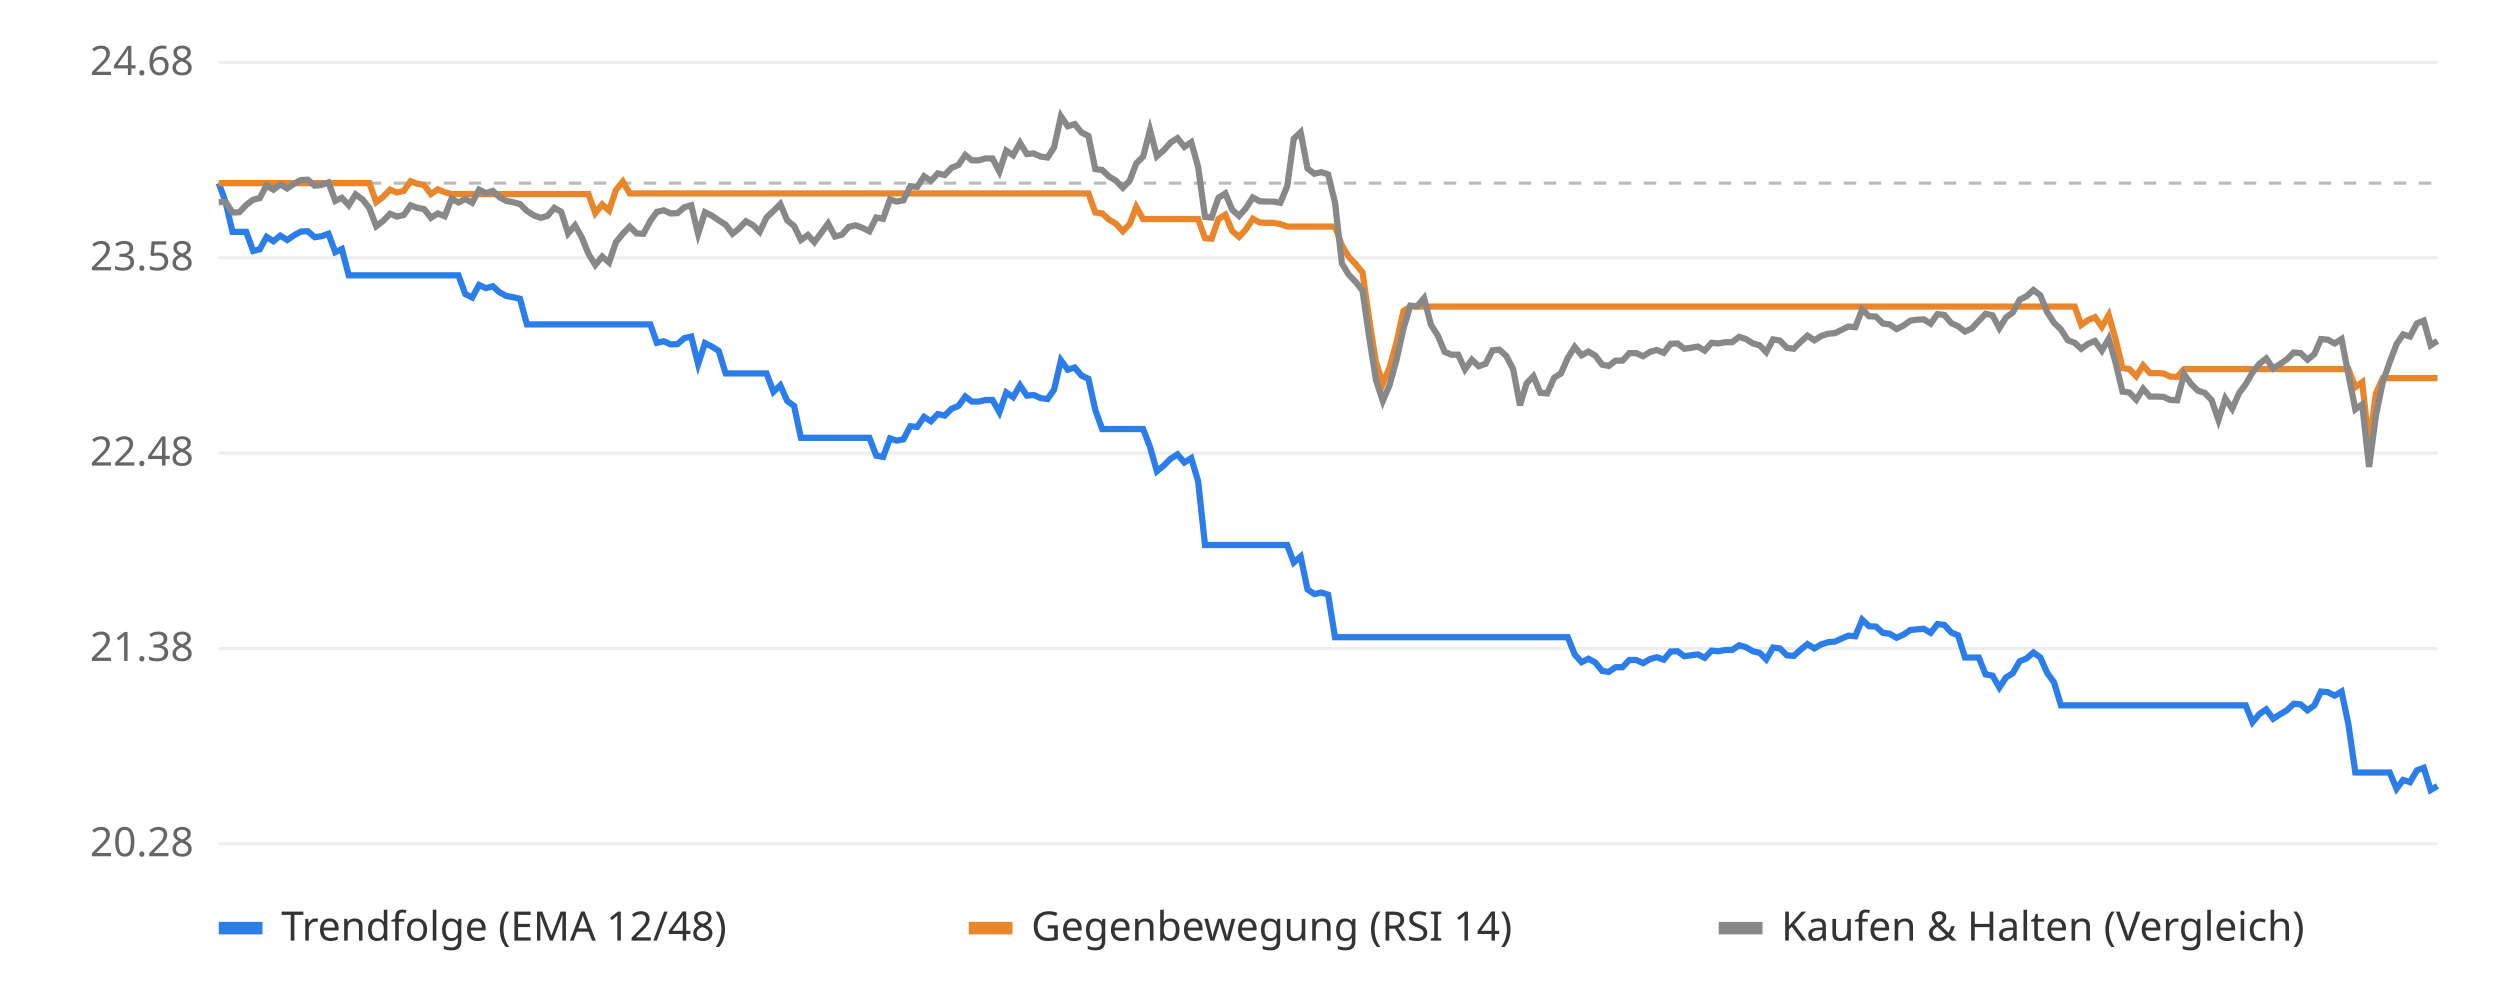
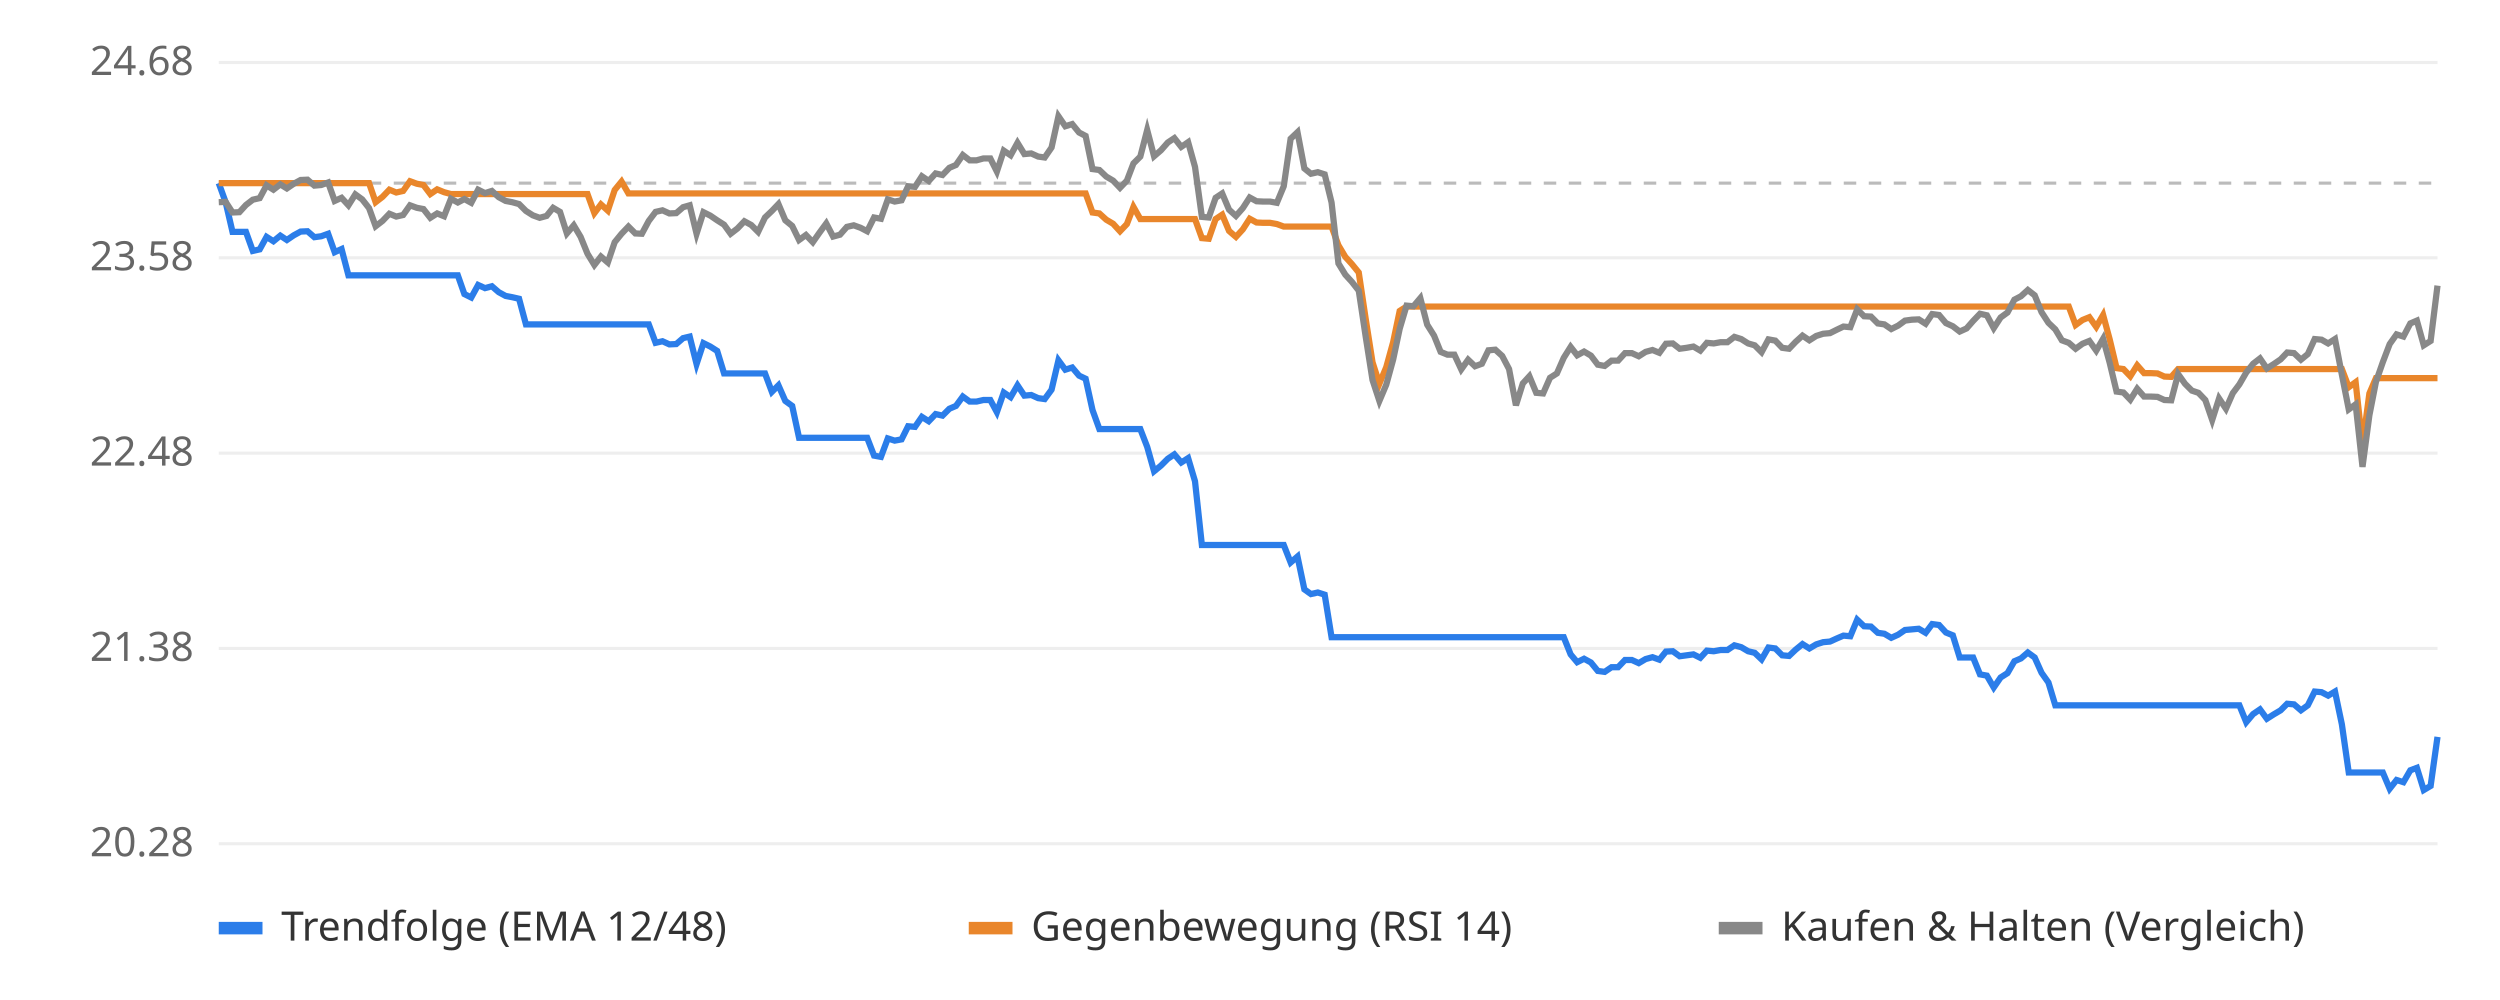
<svg xmlns="http://www.w3.org/2000/svg" viewBox="0 0 800 320" font-family="sans-serif" font-size="13">
  <rect width="800" height="320" fill="#ffffff" />
  <line x1="70" x2="780" y1="270.0" y2="270.0" stroke="#eeeeee" />
  <text x="62" y="274.0" text-anchor="end" fill="#666">20.28</text>
  <line x1="70" x2="780" y1="207.5" y2="207.5" stroke="#eeeeee" />
  <text x="62" y="211.5" text-anchor="end" fill="#666">21.38</text>
  <line x1="70" x2="780" y1="145.0" y2="145.0" stroke="#eeeeee" />
  <text x="62" y="149.0" text-anchor="end" fill="#666">22.48</text>
  <line x1="70" x2="780" y1="82.5" y2="82.5" stroke="#eeeeee" />
  <text x="62" y="86.5" text-anchor="end" fill="#666">23.58</text>
  <line x1="70" x2="780" y1="20.0" y2="20.0" stroke="#eeeeee" />
  <text x="62" y="24.0" text-anchor="end" fill="#666">24.68</text>
  <line x1="70" x2="780" y1="58.6" y2="58.6" stroke="#bbbbbb" stroke-dasharray="4 4" />
-   <polyline points="70.0,58.6 72.2,64.7 74.4,74.2 76.6,74.2 78.8,74.2 81.0,80.3 83.1,79.8 85.3,75.8 87.5,77.2 89.7,75.4 91.9,76.8 94.1,75.3 96.3,74.1 98.5,74.0 100.7,75.9 102.9,75.6 105.1,74.8 107.3,80.7 109.4,79.7 111.6,88.1 113.8,88.1 116.0,88.1 118.2,88.1 120.4,88.1 122.6,88.1 124.8,88.1 127.0,88.1 129.2,88.1 131.4,88.1 133.5,88.1 135.7,88.1 137.9,88.1 140.1,88.1 142.3,88.1 144.5,88.1 146.7,88.1 148.9,94.1 151.1,95.2 153.3,91.2 155.5,92.2 157.7,91.6 159.8,93.5 162.0,94.7 164.2,95.1 166.4,95.6 168.6,103.8 170.8,103.8 173.0,103.8 175.2,103.8 177.4,103.8 179.6,103.8 181.8,103.8 184.0,103.8 186.1,103.8 188.3,103.8 190.5,103.8 192.7,103.8 194.9,103.8 197.1,103.8 199.3,103.8 201.5,103.8 203.7,103.8 205.9,103.8 208.1,103.8 210.2,109.7 212.4,109.2 214.6,110.2 216.8,110.1 219.0,108.2 221.2,107.7 223.4,116.5 225.6,109.8 227.8,110.9 230.0,112.3 232.2,119.5 234.4,119.5 236.5,119.5 238.7,119.5 240.9,119.5 243.1,119.5 245.3,119.5 247.5,125.4 249.7,123.3 251.9,128.3 254.1,129.9 256.3,140.1 258.5,140.1 260.6,140.1 262.8,140.1 265.0,140.1 267.2,140.1 269.4,140.1 271.6,140.1 273.8,140.1 276.0,140.1 278.2,140.1 280.4,145.8 282.6,146.2 284.8,140.3 286.9,141.0 289.1,140.6 291.3,136.4 293.5,136.6 295.7,133.4 297.9,134.8 300.1,132.5 302.3,133.0 304.5,130.8 306.7,129.9 308.9,126.9 311.0,128.5 313.2,128.5 315.4,128.0 317.6,128.0 319.8,131.9 322.0,125.6 324.2,127.1 326.4,123.3 328.6,126.6 330.8,126.4 333.0,127.4 335.2,127.7 337.3,124.7 339.5,115.3 341.7,118.3 343.9,117.6 346.1,120.2 348.3,121.2 350.5,131.2 352.7,137.3 354.9,137.3 357.1,137.3 359.3,137.3 361.5,137.3 363.6,137.3 365.8,137.3 368.0,143.0 370.2,150.8 372.4,149.0 374.6,146.8 376.8,145.4 379.0,148.0 381.2,146.6 383.4,154.0 385.6,174.4 387.7,174.4 389.9,174.4 392.1,174.4 394.3,174.4 396.5,174.4 398.7,174.4 400.9,174.4 403.1,174.4 405.3,174.4 407.5,174.4 409.7,174.4 411.9,174.4 414.0,180.0 416.2,178.1 418.4,188.6 420.6,190.1 422.8,189.6 425.0,190.3 427.2,203.9 429.4,203.9 431.6,203.9 433.8,203.9 436.0,203.9 438.1,203.9 440.3,203.9 442.5,203.9 444.7,203.9 446.9,203.9 449.1,203.9 451.3,203.9 453.5,203.9 455.7,203.9 457.9,203.9 460.1,203.9 462.3,203.9 464.4,203.9 466.6,203.9 468.8,203.9 471.0,203.9 473.2,203.9 475.4,203.9 477.6,203.9 479.8,203.9 482.0,203.9 484.2,203.9 486.4,203.9 488.5,203.9 490.7,203.9 492.9,203.9 495.1,203.9 497.3,203.9 499.5,203.9 501.7,203.9 503.9,209.4 506.1,211.9 508.3,210.8 510.5,212.0 512.7,214.7 514.8,215.0 517.0,213.5 519.2,213.5 521.4,211.2 523.6,211.2 525.8,212.2 528.0,210.9 530.2,210.3 532.4,211.1 534.6,208.5 536.8,208.4 539.0,210.0 541.1,209.7 543.3,209.4 545.5,210.5 547.7,208.2 549.9,208.4 552.1,208.0 554.3,208.0 556.5,206.5 558.7,207.1 560.9,208.4 563.1,208.9 565.2,211.0 567.4,207.2 569.6,207.5 571.8,209.7 574.0,209.9 576.2,207.9 578.4,206.1 580.6,207.5 582.8,206.2 585.0,205.5 587.2,205.3 589.4,204.3 591.5,203.4 593.7,203.6 595.9,198.3 598.1,200.4 600.3,200.5 602.5,202.5 604.7,202.8 606.9,204.1 609.1,203.1 611.3,201.6 613.5,201.4 615.6,201.2 617.8,202.5 620.0,199.7 622.2,200.0 624.4,202.4 626.6,203.3 628.8,210.4 631.0,210.4 633.2,210.4 635.4,215.8 637.6,216.2 639.8,220.0 641.9,216.8 644.1,215.4 646.3,211.6 648.5,210.7 650.7,208.8 652.9,210.4 655.1,215.3 657.3,218.4 659.5,225.7 661.7,225.7 663.9,225.7 666.0,225.7 668.2,225.7 670.4,225.7 672.6,225.7 674.8,225.7 677.0,225.7 679.2,225.7 681.4,225.7 683.6,225.7 685.8,225.7 688.0,225.7 690.2,225.7 692.3,225.7 694.5,225.7 696.7,225.7 698.9,225.7 701.1,225.7 703.3,225.7 705.5,225.7 707.7,225.7 709.9,225.7 712.1,225.7 714.3,225.7 716.5,225.7 718.6,225.7 720.8,231.1 723.0,228.5 725.2,227.0 727.4,230.0 729.6,228.6 731.8,227.3 734.0,225.2 736.2,225.4 738.4,227.3 740.6,225.7 742.7,221.3 744.9,221.5 747.1,222.6 749.3,221.3 751.5,231.8 753.7,247.2 755.9,247.2 758.1,247.2 760.3,247.2 762.5,247.2 764.7,247.2 766.9,252.4 769.0,249.6 771.2,250.3 773.4,246.5 775.6,245.7 777.8,252.8 780.0,251.5" fill="none" stroke="#2b7de9" stroke-width="2" />
-   <polyline points="70.0,58.6 72.2,58.6 74.4,58.6 76.6,58.6 78.8,58.6 81.0,58.6 83.1,58.6 85.3,58.6 87.5,58.6 89.7,58.6 91.9,58.6 94.1,58.6 96.3,58.6 98.5,58.6 100.7,58.6 102.9,58.6 105.1,58.6 107.3,58.6 109.4,58.6 111.6,58.6 113.8,58.6 116.0,58.6 118.2,58.6 120.4,64.7 122.6,63.0 124.8,60.7 127.0,61.6 129.2,61.1 131.4,58.0 133.5,58.8 135.7,59.2 137.9,62.1 140.1,60.6 142.3,61.5 144.5,62.1 146.7,62.1 148.9,62.1 151.1,62.1 153.3,62.1 155.5,62.1 157.7,62.1 159.8,62.1 162.0,62.1 164.2,62.1 166.4,62.1 168.6,62.1 170.8,62.1 173.0,62.1 175.2,62.1 177.4,62.1 179.6,62.1 181.8,62.1 184.0,62.1 186.1,62.1 188.3,62.1 190.5,68.2 192.7,65.4 194.9,67.4 197.1,60.8 199.3,58.1 201.5,61.9 203.7,61.9 205.9,61.9 208.1,61.9 210.2,61.9 212.4,61.9 214.6,61.9 216.8,61.9 219.0,61.9 221.2,61.9 223.4,61.9 225.6,61.9 227.8,61.9 230.0,61.9 232.2,61.9 234.4,61.9 236.5,61.9 238.7,61.9 240.9,61.9 243.1,61.9 245.3,61.9 247.5,61.9 249.7,61.9 251.9,61.9 254.1,61.9 256.3,61.9 258.5,61.9 260.6,61.9 262.8,61.9 265.0,61.9 267.2,61.9 269.4,61.9 271.6,61.9 273.8,61.9 276.0,61.9 278.2,61.9 280.4,61.9 282.6,61.9 284.8,61.9 286.9,61.9 289.1,61.9 291.3,61.9 293.5,61.9 295.7,61.9 297.9,61.9 300.1,61.9 302.3,61.9 304.5,61.9 306.7,61.9 308.9,61.9 311.0,61.9 313.2,61.9 315.4,61.9 317.6,61.9 319.8,61.9 322.0,61.9 324.2,61.9 326.4,61.9 328.6,61.9 330.8,61.9 333.0,61.9 335.2,61.9 337.3,61.9 339.5,61.9 341.7,61.9 343.9,61.9 346.1,61.9 348.3,61.9 350.5,68.0 352.7,68.3 354.9,70.3 357.1,71.6 359.3,74.0 361.5,71.7 363.6,66.2 365.8,70.1 368.0,70.1 370.2,70.1 372.4,70.1 374.6,70.1 376.8,70.1 379.0,70.1 381.2,70.1 383.4,70.1 385.6,76.2 387.7,76.4 389.9,70.1 392.1,68.7 394.3,73.9 396.5,75.8 398.7,73.4 400.9,70.0 403.1,71.2 405.3,71.3 407.5,71.3 409.7,71.7 411.9,72.5 414.0,72.5 416.2,72.5 418.4,72.5 420.6,72.5 422.8,72.5 425.0,72.5 427.2,72.5 429.4,78.5 431.6,82.2 433.8,84.5 436.0,87.2 438.1,101.9 440.3,115.9 442.5,122.8 444.7,117.5 446.9,109.5 449.1,99.5 451.3,98.1 453.5,98.1 455.7,98.1 457.9,98.1 460.1,98.1 462.3,98.1 464.4,98.1 466.6,98.1 468.8,98.1 471.0,98.1 473.2,98.1 475.4,98.1 477.6,98.1 479.8,98.1 482.0,98.1 484.2,98.1 486.4,98.1 488.5,98.1 490.7,98.1 492.9,98.1 495.1,98.1 497.3,98.1 499.5,98.1 501.7,98.1 503.9,98.1 506.1,98.1 508.3,98.1 510.5,98.1 512.7,98.1 514.8,98.1 517.0,98.1 519.2,98.1 521.4,98.1 523.6,98.1 525.8,98.1 528.0,98.1 530.2,98.1 532.4,98.1 534.6,98.1 536.8,98.1 539.0,98.1 541.1,98.1 543.3,98.1 545.5,98.1 547.7,98.1 549.9,98.1 552.1,98.1 554.3,98.1 556.5,98.1 558.7,98.1 560.9,98.1 563.1,98.1 565.2,98.1 567.4,98.1 569.6,98.1 571.8,98.1 574.0,98.1 576.2,98.1 578.4,98.1 580.6,98.1 582.8,98.1 585.0,98.1 587.2,98.1 589.4,98.1 591.5,98.1 593.7,98.1 595.9,98.1 598.1,98.1 600.3,98.1 602.5,98.1 604.7,98.1 606.9,98.1 609.1,98.1 611.3,98.1 613.5,98.1 615.6,98.1 617.8,98.1 620.0,98.1 622.2,98.1 624.4,98.1 626.6,98.1 628.8,98.1 631.0,98.1 633.2,98.1 635.4,98.1 637.6,98.1 639.8,98.1 641.9,98.1 644.1,98.1 646.3,98.1 648.5,98.1 650.7,98.1 652.9,98.1 655.1,98.1 657.3,98.1 659.5,98.1 661.7,98.1 663.9,98.1 666.0,104.0 668.2,102.4 670.4,101.5 672.6,104.6 674.8,100.8 677.0,108.6 679.2,117.8 681.4,118.1 683.6,120.4 685.8,116.9 688.0,119.4 690.2,119.4 692.3,119.5 694.5,120.5 696.7,120.6 698.9,118.1 701.1,118.1 703.3,118.1 705.5,118.1 707.7,118.1 709.9,118.1 712.1,118.1 714.3,118.1 716.5,118.1 718.6,118.1 720.8,118.1 723.0,118.1 725.2,118.1 727.4,118.1 729.6,118.1 731.8,118.1 734.0,118.1 736.2,118.1 738.4,118.1 740.6,118.1 742.7,118.1 744.9,118.1 747.1,118.1 749.3,118.1 751.5,118.1 753.7,123.9 755.9,122.3 758.1,142.5 760.3,125.9 762.5,121.0 764.7,121.0 766.9,121.0 769.0,121.0 771.2,121.0 773.4,121.0 775.6,121.0 777.8,121.0 780.0,121.0" fill="none" stroke="#e9862b" stroke-width="2" />
-   <polyline points="70.0,64.7 72.2,64.6 74.4,68.0 76.6,67.9 78.8,65.6 81.0,63.9 83.1,63.4 85.3,59.3 87.5,60.7 89.7,59.0 91.9,60.3 94.1,58.8 96.3,57.6 98.5,57.5 100.7,59.4 102.9,59.2 105.1,58.4 107.3,64.3 109.4,63.3 111.6,65.7 113.8,62.2 116.0,63.8 118.2,66.6 120.4,72.4 122.6,70.7 124.8,68.4 127.0,69.3 129.2,68.8 131.4,65.7 133.5,66.5 135.7,66.9 137.9,69.7 140.1,68.3 142.3,69.2 144.5,63.6 146.7,64.8 148.9,63.7 151.1,64.9 153.3,60.7 155.5,61.8 157.7,61.1 159.8,63.1 162.0,64.3 164.2,64.7 166.4,65.3 168.6,67.5 170.8,68.9 173.0,69.7 175.2,69.1 177.4,66.5 179.6,67.8 181.8,74.7 184.0,72.1 186.1,75.8 188.3,81.2 190.5,84.8 192.7,82.1 194.9,84.0 197.1,77.5 199.3,74.8 201.5,72.5 203.7,74.7 205.9,74.8 208.1,70.7 210.2,67.8 212.4,67.3 214.6,68.3 216.8,68.2 219.0,66.3 221.2,65.7 223.4,74.8 225.6,67.9 227.8,69.0 230.0,70.5 232.2,71.9 234.4,74.8 236.5,73.1 238.7,70.8 240.9,72.0 243.1,74.2 245.3,69.6 247.5,67.5 249.7,65.3 251.9,70.5 254.1,72.3 256.3,76.8 258.5,75.2 260.6,77.5 262.8,74.5 265.0,71.5 267.2,75.7 269.4,75.1 271.6,72.6 273.8,72.1 276.0,72.9 278.2,74.0 280.4,69.6 282.6,70.0 284.8,63.8 286.9,64.5 289.1,64.1 291.3,59.6 293.5,59.8 295.7,56.4 297.9,57.9 300.1,55.5 302.3,56.0 304.5,53.7 306.7,52.8 308.9,49.6 311.0,51.3 313.2,51.3 315.4,50.7 317.6,50.7 319.8,54.9 322.0,48.2 324.2,49.7 326.4,45.7 328.6,49.3 330.8,49.1 333.0,50.1 335.2,50.4 337.3,47.2 339.5,37.2 341.7,40.4 343.9,39.7 346.1,42.4 348.3,43.5 350.5,54.1 352.7,54.4 354.9,56.5 357.1,57.8 359.3,60.1 361.5,57.8 363.6,52.3 365.8,50.1 368.0,41.6 370.2,50.0 372.4,48.1 374.6,45.6 376.8,44.2 379.0,47.0 381.2,45.5 383.4,53.4 385.6,69.4 387.7,69.6 389.9,63.3 392.1,61.9 394.3,67.1 396.5,69.1 398.7,66.6 400.9,63.2 403.1,64.4 405.3,64.5 407.5,64.5 409.7,64.9 411.9,59.6 414.0,44.4 416.2,42.3 418.4,53.9 420.6,55.6 422.8,55.1 425.0,55.8 427.2,64.8 429.4,84.3 431.6,87.9 433.8,90.2 436.0,93.0 438.1,107.6 440.3,121.6 442.5,128.3 444.7,123.1 446.9,115.1 449.1,105.2 451.3,97.8 453.5,98.0 455.7,95.4 457.9,103.9 460.1,107.4 462.3,112.6 464.4,113.5 466.6,113.5 468.8,118.2 471.0,115.1 473.2,117.2 475.4,116.4 477.6,112.1 479.8,111.9 482.0,113.9 484.2,118.1 486.4,129.7 488.5,122.7 490.7,120.4 492.9,125.7 495.1,125.9 497.3,120.9 499.5,119.5 501.7,114.5 503.9,111.0 506.1,113.7 508.3,112.5 510.5,113.8 512.7,116.7 514.8,117.1 517.0,115.4 519.2,115.4 521.4,113.0 523.6,113.0 525.8,114.0 528.0,112.6 530.2,112.0 532.4,112.9 534.6,110.0 536.8,109.9 539.0,111.6 541.1,111.3 543.3,110.9 545.5,112.2 547.7,109.7 549.9,109.9 552.1,109.5 554.3,109.5 556.5,107.8 558.7,108.5 560.9,109.9 563.1,110.5 565.2,112.7 567.4,108.6 569.6,109.0 571.8,111.3 574.0,111.6 576.2,109.4 578.4,107.4 580.6,108.9 582.8,107.5 585.0,106.8 587.2,106.6 589.4,105.5 591.5,104.5 593.7,104.7 595.9,99.0 598.1,101.2 600.3,101.3 602.5,103.5 604.7,103.8 606.9,105.3 609.1,104.2 611.3,102.6 613.5,102.3 615.6,102.2 617.8,103.6 620.0,100.5 622.2,100.8 624.4,103.4 626.6,104.4 628.8,106.1 631.0,105.1 633.2,102.7 635.4,100.4 637.6,100.9 639.8,105.0 641.9,101.6 644.1,100.0 646.3,95.9 648.5,94.8 650.7,92.8 652.9,94.5 655.1,99.9 657.3,103.3 659.5,105.4 661.7,108.9 663.9,109.7 666.0,111.6 668.2,110.0 670.4,109.1 672.6,112.2 674.8,108.4 677.0,116.1 679.2,125.3 681.4,125.6 683.6,127.9 685.8,124.4 688.0,126.9 690.2,126.9 692.3,127.0 694.5,128.0 696.7,128.1 698.9,119.7 701.1,122.8 703.3,125.0 705.5,125.7 707.7,128.0 709.9,134.4 712.1,127.5 714.3,130.8 716.5,125.8 718.6,123.0 720.8,119.2 723.0,116.4 725.2,114.7 727.4,117.9 729.6,116.5 731.8,115.0 734.0,112.8 736.2,113.0 738.4,115.1 740.6,113.3 742.7,108.5 744.9,108.7 747.1,109.9 749.3,108.5 751.5,119.9 753.7,131.0 755.9,129.4 758.1,149.4 760.3,132.9 762.5,122.2 764.7,115.9 766.9,110.1 769.0,107.0 771.2,107.7 773.4,103.5 775.6,102.6 777.8,110.5 780.0,109.1" fill="none" stroke="#888888" stroke-width="2" />
+   <polyline points="70.0,58.6 72.2,64.7 74.4,74.2 76.6,74.2 78.7,74.2 80.9,80.3 83.1,79.8 85.3,75.8 87.5,77.2 89.7,75.4 91.8,76.8 94.0,75.3 96.2,74.1 98.4,74.0 100.6,75.9 102.8,75.6 105.0,74.8 107.1,80.7 109.3,79.7 111.5,88.1 113.7,88.1 115.9,88.1 118.1,88.1 120.2,88.1 122.4,88.1 124.6,88.1 126.8,88.1 129.0,88.1 131.2,88.1 133.4,88.1 135.5,88.1 137.7,88.1 139.9,88.1 142.1,88.1 144.3,88.1 146.5,88.1 148.6,94.1 150.8,95.2 153.0,91.2 155.2,92.2 157.4,91.6 159.6,93.5 161.8,94.7 163.9,95.1 166.1,95.6 168.3,103.8 170.5,103.8 172.7,103.8 174.9,103.8 177.0,103.8 179.2,103.8 181.4,103.8 183.6,103.8 185.8,103.8 188.0,103.8 190.2,103.8 192.3,103.8 194.5,103.8 196.7,103.8 198.9,103.8 201.1,103.8 203.3,103.8 205.4,103.8 207.6,103.8 209.8,109.7 212.0,109.2 214.2,110.2 216.4,110.1 218.6,108.2 220.7,107.7 222.9,116.5 225.1,109.8 227.3,110.9 229.5,112.3 231.7,119.5 233.8,119.5 236.0,119.5 238.2,119.5 240.4,119.5 242.6,119.5 244.8,119.5 247.0,125.4 249.1,123.3 251.3,128.3 253.5,129.9 255.7,140.1 257.9,140.1 260.1,140.1 262.2,140.1 264.4,140.1 266.6,140.1 268.8,140.1 271.0,140.1 273.2,140.1 275.4,140.1 277.5,140.1 279.7,145.8 281.9,146.2 284.1,140.3 286.3,141.0 288.5,140.6 290.6,136.4 292.8,136.6 295.0,133.4 297.2,134.8 299.4,132.5 301.6,133.0 303.8,130.8 305.9,129.9 308.1,126.9 310.3,128.5 312.5,128.5 314.7,128.0 316.9,128.0 319.0,131.9 321.2,125.6 323.4,127.1 325.6,123.3 327.8,126.6 330.0,126.4 332.2,127.4 334.3,127.7 336.5,124.7 338.7,115.3 340.9,118.3 343.1,117.6 345.3,120.2 347.4,121.2 349.6,131.2 351.8,137.3 354.0,137.3 356.2,137.3 358.4,137.3 360.6,137.3 362.7,137.3 364.9,137.3 367.1,143.0 369.3,150.8 371.5,149.0 373.7,146.8 375.8,145.4 378.0,148.0 380.2,146.6 382.4,154.0 384.6,174.4 386.8,174.4 389.0,174.4 391.1,174.4 393.3,174.4 395.5,174.4 397.7,174.4 399.9,174.4 402.1,174.4 404.2,174.4 406.4,174.4 408.6,174.4 410.8,174.4 413.0,180.0 415.2,178.1 417.4,188.6 419.5,190.1 421.7,189.6 423.9,190.3 426.1,203.9 428.3,203.9 430.5,203.9 432.6,203.9 434.8,203.9 437.0,203.9 439.2,203.9 441.4,203.9 443.6,203.9 445.8,203.9 447.9,203.9 450.1,203.9 452.3,203.9 454.5,203.9 456.7,203.9 458.9,203.9 461.0,203.9 463.2,203.9 465.4,203.9 467.6,203.9 469.8,203.9 472.0,203.9 474.2,203.9 476.3,203.9 478.5,203.9 480.7,203.9 482.9,203.9 485.1,203.9 487.3,203.9 489.4,203.9 491.6,203.9 493.8,203.9 496.0,203.9 498.2,203.9 500.4,203.9 502.6,209.4 504.7,211.9 506.9,210.8 509.1,212.0 511.3,214.7 513.5,215.0 515.7,213.5 517.8,213.5 520.0,211.2 522.2,211.2 524.4,212.2 526.6,210.9 528.8,210.3 531.0,211.1 533.1,208.5 535.3,208.4 537.5,210.0 539.7,209.7 541.9,209.4 544.1,210.5 546.2,208.2 548.4,208.4 550.6,208.0 552.8,208.0 555.0,206.5 557.2,207.1 559.4,208.4 561.5,208.9 563.7,211.0 565.9,207.2 568.1,207.5 570.3,209.7 572.5,209.9 574.6,207.9 576.8,206.1 579.0,207.5 581.2,206.2 583.4,205.5 585.6,205.3 587.8,204.3 589.9,203.4 592.1,203.6 594.3,198.3 596.5,200.4 598.7,200.5 600.9,202.5 603.0,202.8 605.2,204.1 607.4,203.1 609.6,201.6 611.8,201.4 614.0,201.2 616.2,202.5 618.3,199.7 620.5,200.0 622.7,202.4 624.9,203.3 627.1,210.4 629.3,210.4 631.4,210.4 633.6,215.8 635.8,216.2 638.0,220.0 640.2,216.8 642.4,215.4 644.6,211.6 646.7,210.7 648.9,208.8 651.1,210.4 653.3,215.3 655.5,218.4 657.7,225.7 659.8,225.7 662.0,225.7 664.2,225.7 666.4,225.7 668.6,225.7 670.8,225.7 673.0,225.7 675.1,225.7 677.3,225.7 679.5,225.7 681.7,225.7 683.9,225.7 686.1,225.7 688.2,225.7 690.4,225.7 692.6,225.7 694.8,225.7 697.0,225.7 699.2,225.7 701.4,225.7 703.5,225.7 705.7,225.7 707.9,225.7 710.1,225.7 712.3,225.7 714.5,225.7 716.6,225.7 718.8,231.1 721.0,228.5 723.2,227.0 725.4,230.0 727.6,228.6 729.8,227.3 731.9,225.2 734.1,225.4 736.3,227.3 738.5,225.7 740.7,221.3 742.9,221.5 745.0,222.6 747.2,221.3 749.4,231.8 751.6,247.2 753.8,247.2 756.0,247.2 758.2,247.2 760.3,247.2 762.5,247.2 764.7,252.4 766.9,249.6 769.1,250.3 771.3,246.5 773.4,245.7 775.6,252.8 777.8,251.5 780.0,235.8" fill="none" stroke="#2b7de9" stroke-width="2" />
+   <polyline points="70.0,58.6 72.2,58.6 74.4,58.6 76.6,58.6 78.7,58.6 80.9,58.6 83.1,58.6 85.3,58.6 87.5,58.6 89.7,58.6 91.8,58.6 94.0,58.6 96.2,58.6 98.4,58.6 100.6,58.6 102.8,58.6 105.0,58.6 107.1,58.6 109.3,58.6 111.5,58.6 113.7,58.6 115.9,58.6 118.1,58.6 120.2,64.7 122.4,63.0 124.6,60.7 126.8,61.6 129.0,61.1 131.2,58.0 133.4,58.8 135.5,59.2 137.7,62.1 139.9,60.6 142.1,61.5 144.3,62.1 146.5,62.1 148.6,62.1 150.8,62.1 153.0,62.1 155.2,62.1 157.4,62.1 159.6,62.1 161.8,62.1 163.9,62.1 166.1,62.1 168.3,62.1 170.5,62.1 172.7,62.1 174.9,62.1 177.0,62.1 179.2,62.1 181.4,62.1 183.6,62.1 185.8,62.1 188.0,62.1 190.2,68.2 192.3,65.4 194.5,67.4 196.7,60.8 198.9,58.1 201.1,61.9 203.3,61.9 205.4,61.9 207.6,61.9 209.8,61.9 212.0,61.9 214.2,61.9 216.4,61.9 218.6,61.9 220.7,61.9 222.9,61.9 225.1,61.9 227.3,61.9 229.5,61.9 231.7,61.9 233.8,61.9 236.0,61.9 238.2,61.9 240.4,61.9 242.6,61.9 244.8,61.9 247.0,61.9 249.1,61.9 251.3,61.9 253.5,61.9 255.7,61.9 257.9,61.9 260.1,61.9 262.2,61.9 264.4,61.9 266.6,61.9 268.8,61.9 271.0,61.9 273.2,61.9 275.4,61.9 277.5,61.9 279.7,61.9 281.9,61.9 284.1,61.9 286.3,61.9 288.5,61.9 290.6,61.9 292.8,61.9 295.0,61.9 297.2,61.9 299.4,61.9 301.6,61.9 303.8,61.9 305.9,61.9 308.1,61.9 310.3,61.9 312.5,61.9 314.7,61.9 316.9,61.9 319.0,61.9 321.2,61.9 323.4,61.9 325.6,61.9 327.8,61.9 330.0,61.9 332.2,61.9 334.3,61.9 336.5,61.9 338.7,61.9 340.9,61.9 343.1,61.9 345.3,61.9 347.4,61.9 349.6,68.0 351.8,68.3 354.0,70.3 356.2,71.6 358.4,74.0 360.6,71.7 362.7,66.2 364.9,70.1 367.1,70.1 369.3,70.1 371.5,70.1 373.7,70.1 375.8,70.1 378.0,70.1 380.2,70.1 382.4,70.1 384.6,76.2 386.8,76.4 389.0,70.1 391.1,68.7 393.3,73.9 395.5,75.8 397.7,73.4 399.9,70.0 402.1,71.2 404.2,71.3 406.4,71.3 408.6,71.7 410.8,72.5 413.0,72.5 415.2,72.5 417.4,72.5 419.5,72.5 421.7,72.5 423.9,72.5 426.1,72.5 428.3,78.5 430.5,82.2 432.6,84.5 434.8,87.2 437.0,101.9 439.2,115.9 441.4,122.8 443.6,117.5 445.8,109.5 447.9,99.5 450.1,98.1 452.3,98.1 454.5,98.1 456.7,98.1 458.9,98.1 461.0,98.1 463.2,98.1 465.4,98.1 467.6,98.1 469.8,98.1 472.0,98.1 474.2,98.1 476.3,98.1 478.5,98.1 480.7,98.1 482.9,98.1 485.1,98.1 487.3,98.1 489.4,98.1 491.6,98.1 493.8,98.1 496.0,98.1 498.2,98.1 500.4,98.1 502.6,98.1 504.7,98.1 506.9,98.1 509.1,98.1 511.3,98.1 513.5,98.1 515.7,98.1 517.8,98.1 520.0,98.1 522.2,98.1 524.4,98.1 526.6,98.1 528.8,98.1 531.0,98.1 533.1,98.1 535.3,98.1 537.5,98.1 539.7,98.1 541.9,98.1 544.1,98.1 546.2,98.1 548.4,98.1 550.6,98.1 552.8,98.1 555.0,98.1 557.2,98.1 559.4,98.1 561.5,98.1 563.7,98.1 565.9,98.1 568.1,98.1 570.3,98.1 572.5,98.1 574.6,98.1 576.8,98.1 579.0,98.1 581.2,98.1 583.4,98.1 585.6,98.1 587.8,98.1 589.9,98.1 592.1,98.1 594.3,98.1 596.5,98.1 598.7,98.1 600.9,98.1 603.0,98.1 605.2,98.1 607.4,98.1 609.6,98.1 611.8,98.1 614.0,98.1 616.2,98.1 618.3,98.1 620.5,98.1 622.7,98.1 624.9,98.1 627.1,98.1 629.3,98.1 631.4,98.1 633.6,98.1 635.8,98.1 638.0,98.1 640.2,98.1 642.4,98.1 644.6,98.1 646.7,98.1 648.9,98.1 651.1,98.1 653.3,98.1 655.5,98.1 657.7,98.1 659.8,98.1 662.0,98.1 664.2,104.0 666.4,102.4 668.6,101.5 670.8,104.6 673.0,100.8 675.1,108.6 677.3,117.8 679.5,118.1 681.7,120.4 683.9,116.9 686.1,119.4 688.2,119.4 690.4,119.5 692.6,120.5 694.8,120.6 697.0,118.1 699.2,118.1 701.4,118.1 703.5,118.1 705.7,118.1 707.9,118.1 710.1,118.1 712.3,118.1 714.5,118.1 716.6,118.1 718.8,118.1 721.0,118.1 723.2,118.1 725.4,118.1 727.6,118.1 729.8,118.1 731.9,118.1 734.1,118.1 736.3,118.1 738.5,118.1 740.7,118.1 742.9,118.1 745.0,118.1 747.2,118.1 749.4,118.1 751.6,123.9 753.8,122.3 756.0,142.5 758.2,125.9 760.3,121.0 762.5,121.0 764.7,121.0 766.9,121.0 769.1,121.0 771.3,121.0 773.4,121.0 775.6,121.0 777.8,121.0 780.0,121.0" fill="none" stroke="#e9862b" stroke-width="2" />
+   <polyline points="70.0,64.7 72.2,64.6 74.4,68.0 76.6,67.9 78.7,65.6 80.9,63.9 83.1,63.4 85.3,59.3 87.5,60.7 89.7,59.0 91.8,60.3 94.0,58.8 96.2,57.6 98.4,57.5 100.6,59.4 102.8,59.2 105.0,58.4 107.1,64.3 109.3,63.3 111.5,65.7 113.7,62.2 115.9,63.8 118.1,66.6 120.2,72.4 122.4,70.7 124.6,68.4 126.8,69.3 129.0,68.8 131.2,65.7 133.4,66.5 135.5,66.9 137.7,69.7 139.9,68.3 142.1,69.2 144.3,63.6 146.5,64.8 148.6,63.7 150.8,64.9 153.0,60.7 155.2,61.8 157.4,61.1 159.6,63.1 161.8,64.3 163.9,64.7 166.1,65.3 168.3,67.5 170.5,68.9 172.7,69.7 174.9,69.1 177.0,66.5 179.2,67.8 181.4,74.7 183.6,72.1 185.8,75.8 188.0,81.2 190.2,84.8 192.3,82.1 194.5,84.0 196.7,77.5 198.9,74.8 201.1,72.5 203.3,74.7 205.4,74.8 207.6,70.7 209.8,67.8 212.0,67.3 214.2,68.3 216.4,68.2 218.6,66.3 220.7,65.7 222.9,74.8 225.1,67.9 227.3,69.0 229.5,70.5 231.7,71.9 233.8,74.8 236.0,73.1 238.2,70.8 240.4,72.0 242.6,74.2 244.8,69.6 247.0,67.5 249.1,65.3 251.3,70.5 253.5,72.3 255.7,76.8 257.9,75.2 260.1,77.5 262.2,74.5 264.4,71.5 266.6,75.7 268.8,75.1 271.0,72.6 273.2,72.1 275.4,72.9 277.5,74.0 279.7,69.6 281.9,70.0 284.1,63.8 286.3,64.5 288.5,64.1 290.6,59.6 292.8,59.8 295.0,56.4 297.2,57.9 299.4,55.5 301.6,56.0 303.8,53.7 305.9,52.8 308.1,49.6 310.3,51.3 312.5,51.3 314.7,50.7 316.9,50.7 319.0,54.9 321.2,48.2 323.4,49.7 325.6,45.7 327.8,49.3 330.0,49.1 332.2,50.1 334.3,50.4 336.5,47.2 338.7,37.2 340.9,40.4 343.1,39.7 345.3,42.4 347.4,43.5 349.6,54.1 351.8,54.4 354.0,56.5 356.2,57.8 358.4,60.1 360.6,57.8 362.7,52.3 364.9,50.1 367.1,41.6 369.3,50.0 371.5,48.1 373.7,45.6 375.8,44.2 378.0,47.0 380.2,45.5 382.4,53.4 384.6,69.4 386.8,69.6 389.0,63.3 391.1,61.9 393.3,67.1 395.5,69.1 397.7,66.6 399.9,63.2 402.1,64.4 404.2,64.5 406.4,64.5 408.6,64.9 410.8,59.6 413.0,44.4 415.2,42.3 417.4,53.9 419.5,55.6 421.7,55.1 423.9,55.8 426.1,64.8 428.3,84.3 430.5,87.9 432.6,90.2 434.8,93.0 437.0,107.6 439.2,121.6 441.4,128.3 443.6,123.1 445.8,115.1 447.9,105.2 450.1,97.8 452.3,98.0 454.5,95.4 456.7,103.9 458.9,107.4 461.0,112.6 463.2,113.5 465.4,113.5 467.6,118.2 469.8,115.1 472.0,117.2 474.2,116.4 476.3,112.1 478.5,111.9 480.7,113.9 482.9,118.1 485.1,129.7 487.3,122.7 489.4,120.4 491.6,125.7 493.8,125.9 496.0,120.9 498.2,119.5 500.4,114.5 502.6,111.0 504.7,113.7 506.9,112.5 509.1,113.8 511.3,116.7 513.5,117.1 515.7,115.4 517.8,115.4 520.0,113.0 522.2,113.0 524.4,114.0 526.6,112.6 528.8,112.0 531.0,112.9 533.1,110.0 535.3,109.9 537.5,111.6 539.7,111.3 541.9,110.9 544.1,112.2 546.2,109.7 548.4,109.9 550.6,109.5 552.8,109.5 555.0,107.8 557.2,108.5 559.4,109.9 561.5,110.5 563.7,112.7 565.9,108.6 568.1,109.0 570.3,111.3 572.5,111.6 574.6,109.4 576.8,107.4 579.0,108.9 581.2,107.5 583.4,106.8 585.6,106.6 587.8,105.5 589.9,104.5 592.1,104.7 594.3,99.0 596.5,101.2 598.7,101.3 600.9,103.5 603.0,103.8 605.2,105.3 607.4,104.2 609.6,102.6 611.8,102.3 614.0,102.2 616.2,103.6 618.3,100.5 620.5,100.8 622.7,103.4 624.9,104.4 627.1,106.1 629.3,105.1 631.4,102.7 633.6,100.4 635.8,100.9 638.0,105.0 640.2,101.6 642.4,100.0 644.6,95.9 646.7,94.8 648.9,92.8 651.1,94.5 653.3,99.9 655.5,103.3 657.7,105.4 659.8,108.9 662.0,109.7 664.2,111.6 666.4,110.0 668.6,109.1 670.8,112.2 673.0,108.4 675.1,116.1 677.3,125.3 679.5,125.6 681.7,127.9 683.9,124.4 686.1,126.9 688.2,126.9 690.4,127.0 692.6,128.0 694.8,128.1 697.0,119.7 699.2,122.8 701.4,125.0 703.5,125.7 705.7,128.0 707.9,134.4 710.1,127.5 712.3,130.8 714.5,125.8 716.6,123.0 718.8,119.2 721.0,116.4 723.2,114.7 725.4,117.9 727.6,116.5 729.8,115.0 731.9,112.8 734.1,113.0 736.3,115.1 738.5,113.3 740.7,108.5 742.9,108.7 745.0,109.9 747.2,108.5 749.4,119.9 751.6,131.0 753.8,129.4 756.0,149.4 758.2,132.9 760.3,122.2 762.5,115.9 764.7,110.1 766.9,107.0 769.1,107.7 771.3,103.5 773.4,102.6 775.6,110.5 777.8,109.1 780.0,91.4" fill="none" stroke="#888888" stroke-width="2" />
  <rect x="70" y="295" width="14" height="4" fill="#2b7de9" />
  <text x="90" y="301" fill="#333">Trendfolge (EMA 12/48)</text>
  <rect x="310" y="295" width="14" height="4" fill="#e9862b" />
  <text x="330" y="301" fill="#333">Gegenbewegung (RSI 14)</text>
  <rect x="550" y="295" width="14" height="4" fill="#888888" />
  <text x="570" y="301" fill="#333">Kaufen &amp; Halten (Vergleich)</text>
</svg>
